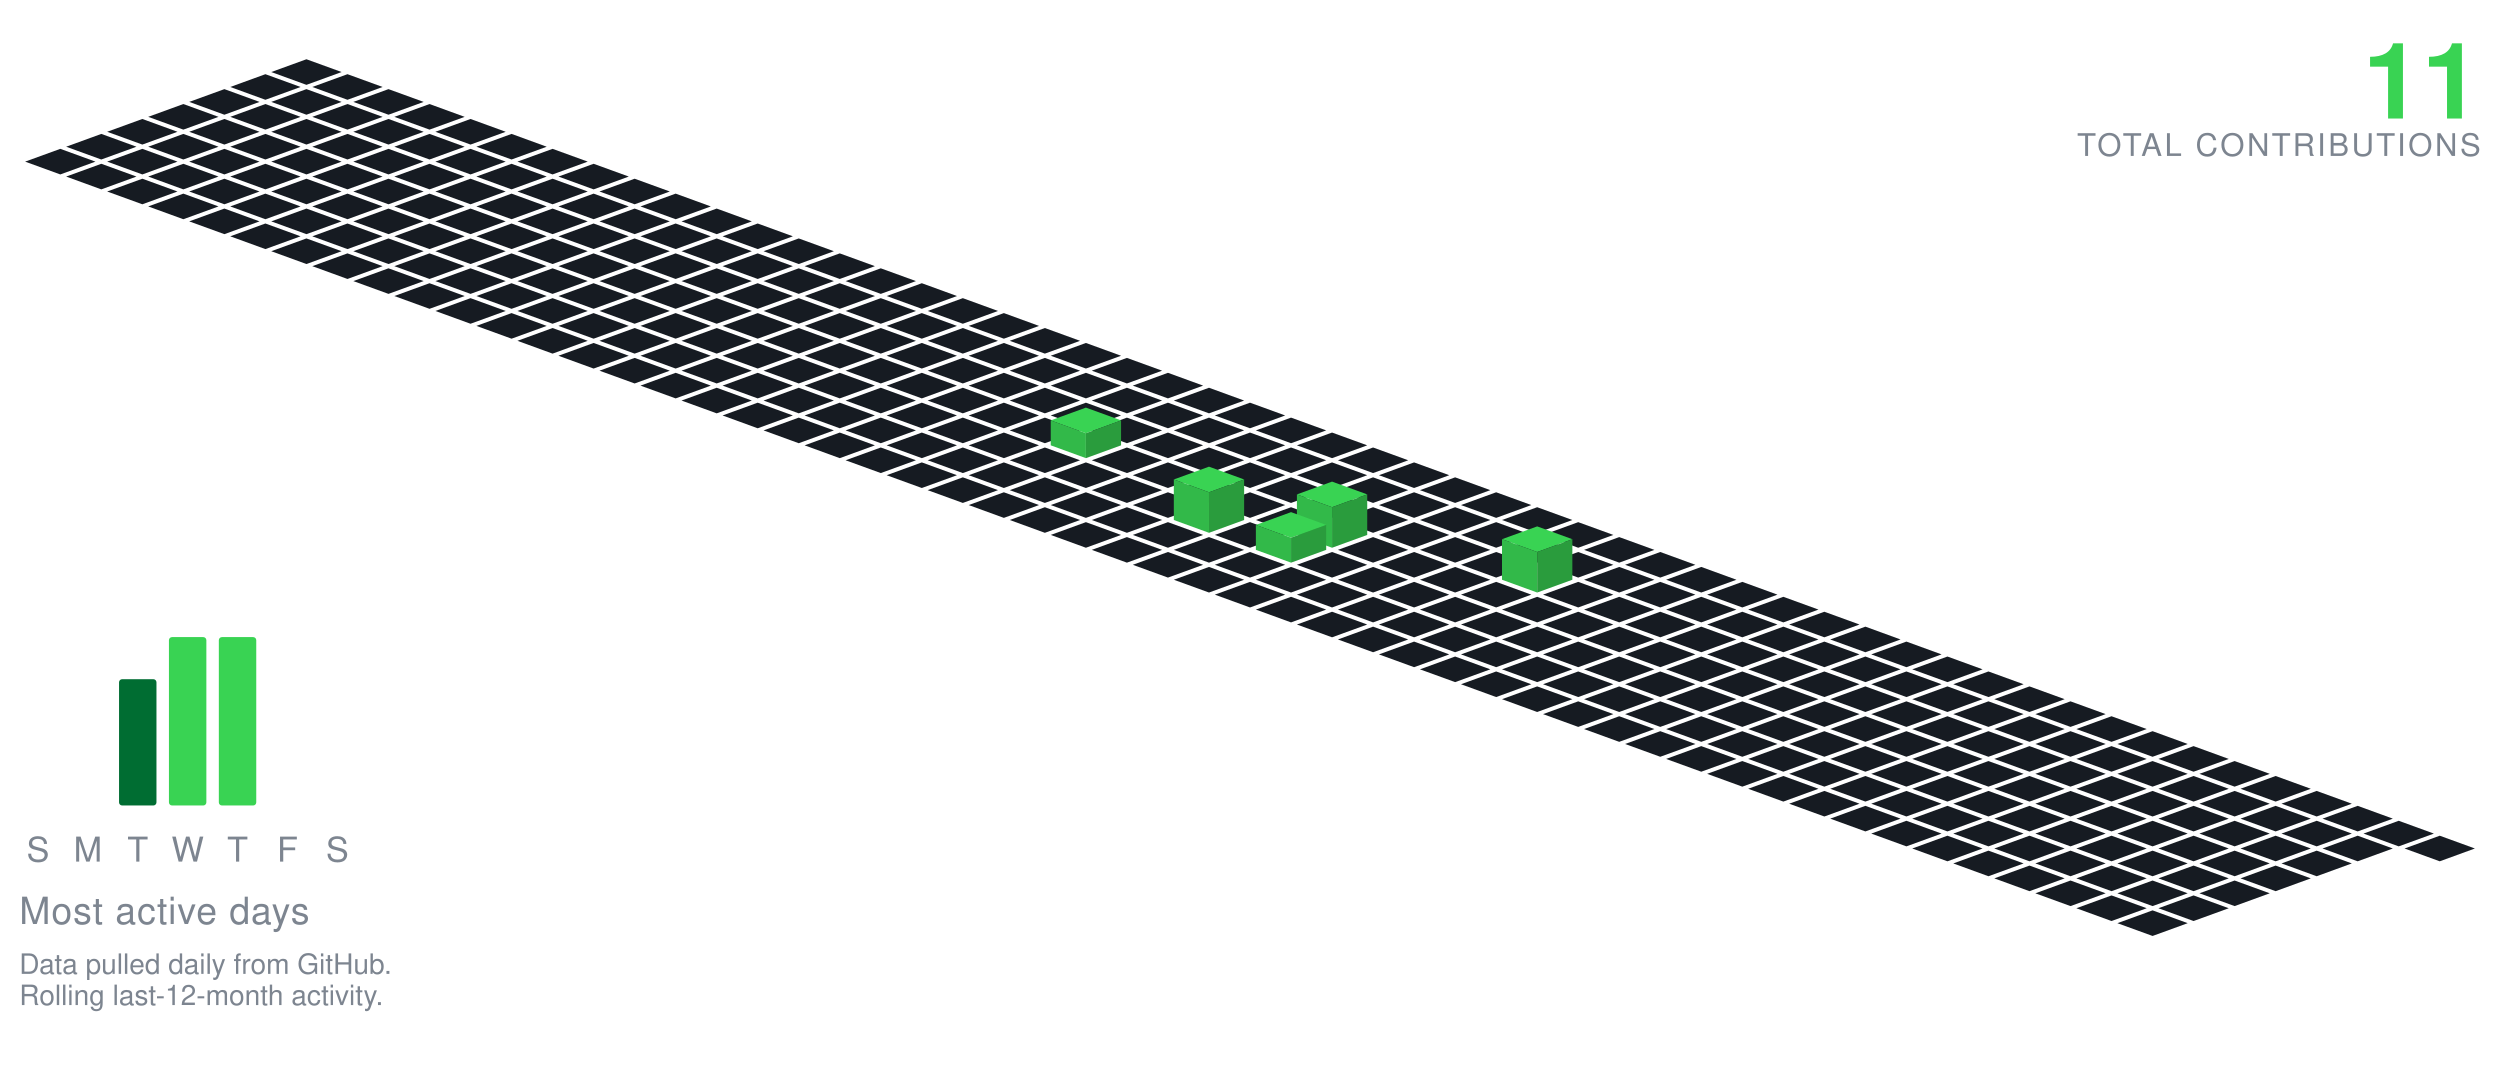
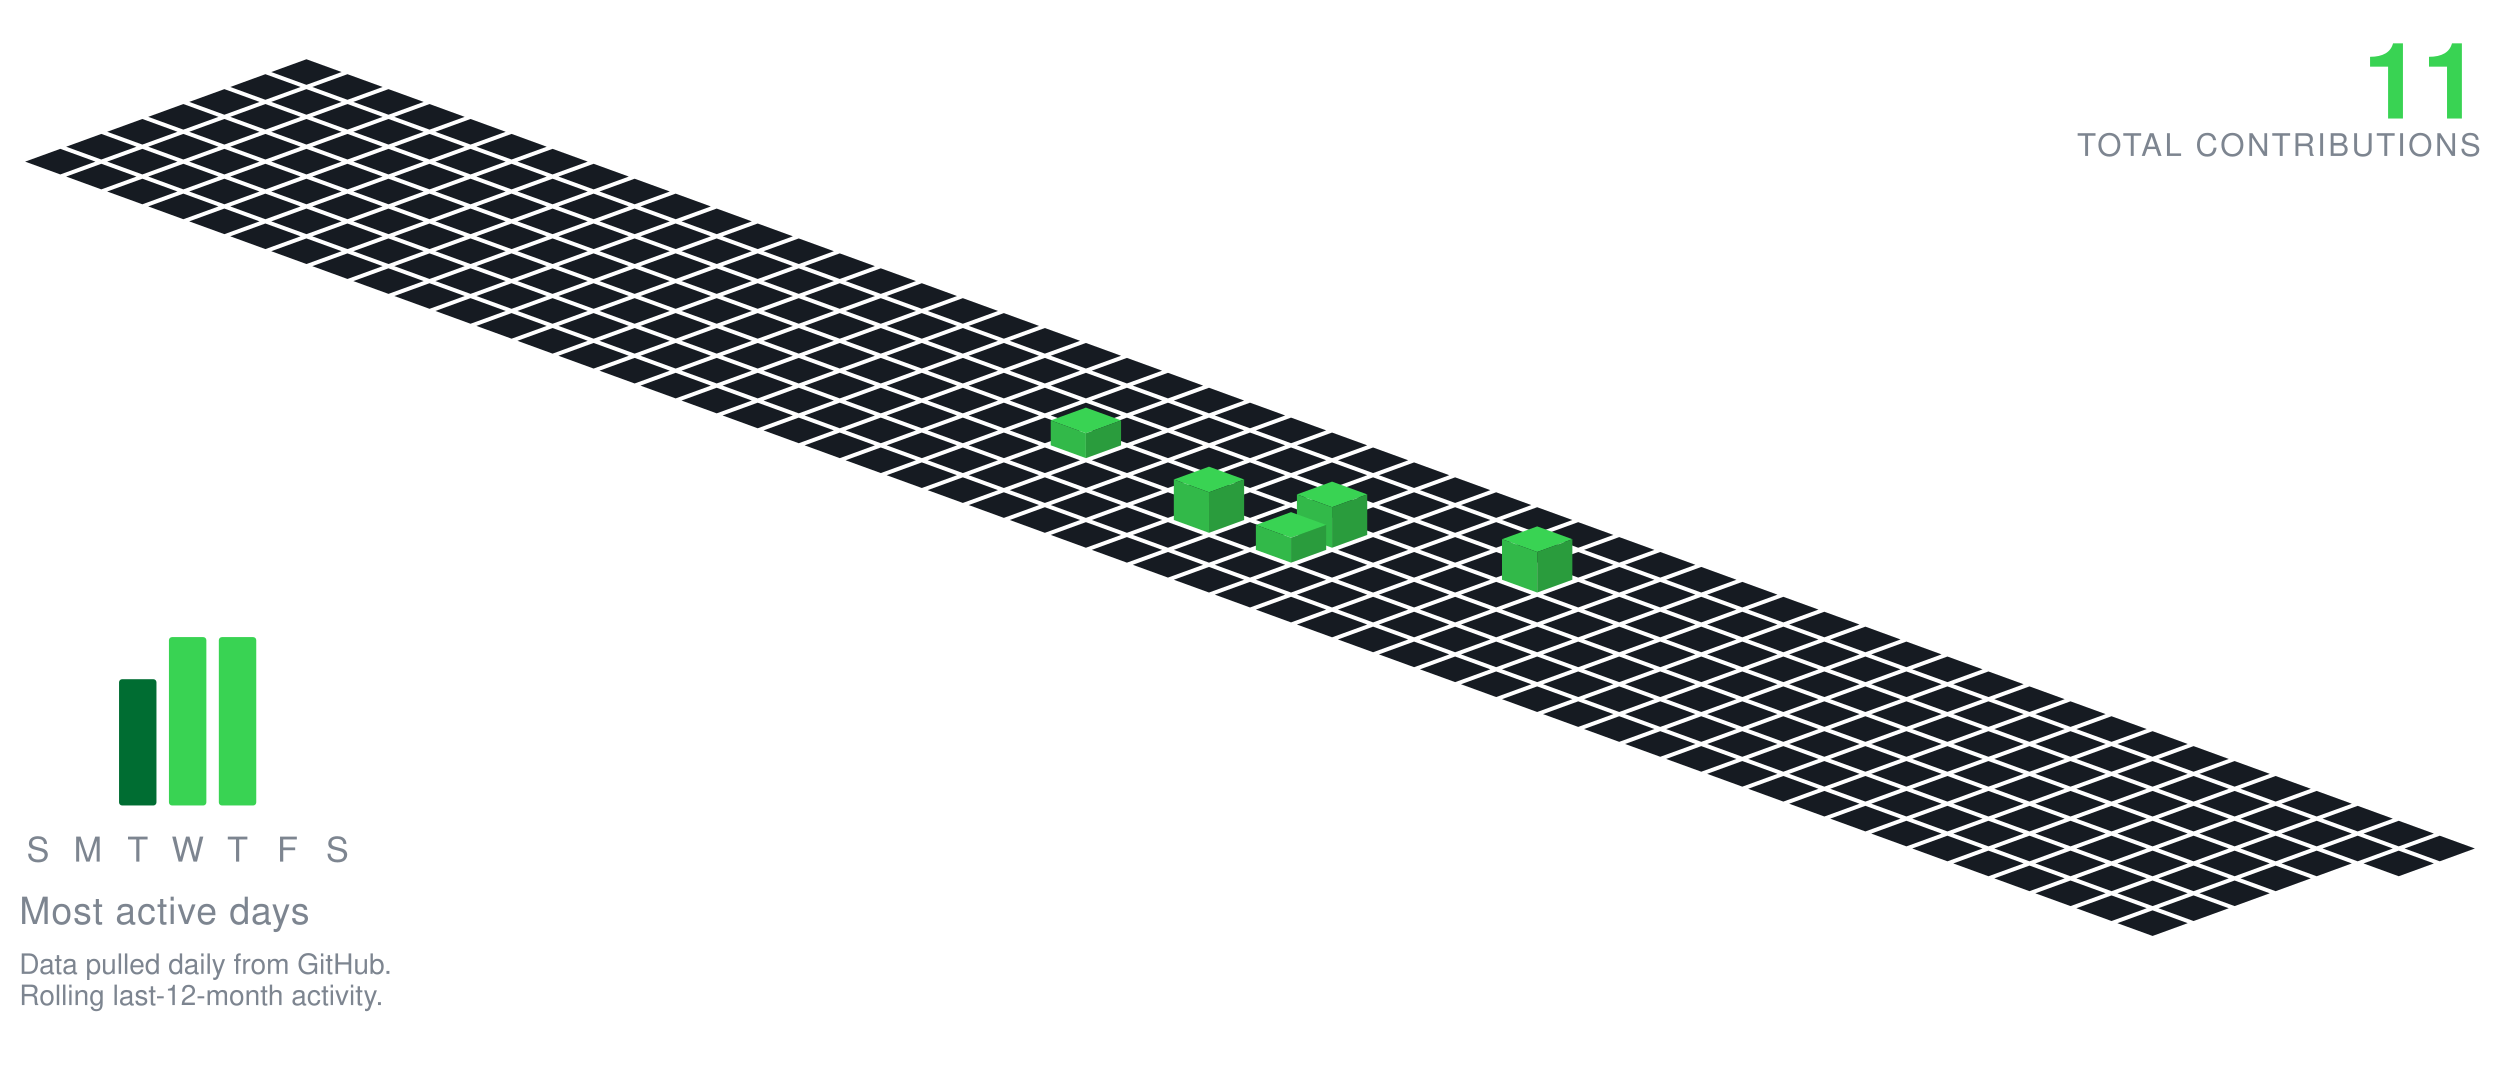
<svg xmlns="http://www.w3.org/2000/svg" viewBox="-98.09 -19.00 801.34 349.30" width="801" height="349">
  <polygon points="0.00,0.00 11.28,4.10 0.00,8.21 -11.28,4.10" fill="#161b22" />
  <polygon points="-13.16,4.79 -1.88,8.89 -13.16,13.00 -24.43,8.89" fill="#161b22" />
  <polygon points="13.16,4.79 24.43,8.89 13.16,13.00 1.88,8.89" fill="#161b22" />
  <polygon points="-26.31,9.58 -15.04,13.68 -26.31,17.79 -37.59,13.68" fill="#161b22" />
  <polygon points="0.00,9.58 11.28,13.68 0.00,17.79 -11.28,13.68" fill="#161b22" />
  <polygon points="26.31,9.58 37.59,13.68 26.31,17.79 15.04,13.68" fill="#161b22" />
  <polygon points="-39.47,14.36 -28.19,18.47 -39.47,22.57 -50.74,18.47" fill="#161b22" />
  <polygon points="-13.16,14.36 -1.88,18.47 -13.16,22.57 -24.43,18.47" fill="#161b22" />
  <polygon points="13.16,14.36 24.43,18.47 13.16,22.57 1.88,18.47" fill="#161b22" />
  <polygon points="39.47,14.36 50.74,18.47 39.47,22.57 28.19,18.47" fill="#161b22" />
  <polygon points="-52.62,19.15 -41.35,23.26 -52.62,27.36 -63.90,23.26" fill="#161b22" />
  <polygon points="-26.31,19.15 -15.04,23.26 -26.31,27.36 -37.59,23.26" fill="#161b22" />
  <polygon points="0.00,19.15 11.28,23.26 0.00,27.36 -11.28,23.26" fill="#161b22" />
  <polygon points="26.31,19.15 37.59,23.26 26.31,27.36 15.04,23.26" fill="#161b22" />
  <polygon points="52.62,19.15 63.90,23.26 52.62,27.36 41.35,23.26" fill="#161b22" />
  <polygon points="-65.78,23.94 -54.50,28.05 -65.78,32.15 -77.05,28.05" fill="#161b22" />
  <polygon points="-39.47,23.94 -28.19,28.05 -39.47,32.15 -50.74,28.05" fill="#161b22" />
  <polygon points="-13.16,23.94 -1.88,28.05 -13.16,32.15 -24.43,28.05" fill="#161b22" />
  <polygon points="13.16,23.94 24.43,28.05 13.16,32.15 1.88,28.05" fill="#161b22" />
  <polygon points="39.47,23.94 50.74,28.05 39.47,32.15 28.19,28.05" fill="#161b22" />
  <polygon points="65.78,23.94 77.05,28.05 65.78,32.15 54.50,28.05" fill="#161b22" />
  <polygon points="-78.93,28.73 -67.66,32.83 -78.93,36.94 -90.21,32.83" fill="#161b22" />
  <polygon points="-52.62,28.73 -41.35,32.83 -52.62,36.94 -63.90,32.83" fill="#161b22" />
  <polygon points="-26.31,28.73 -15.04,32.83 -26.31,36.94 -37.59,32.83" fill="#161b22" />
  <polygon points="0.00,28.73 11.28,32.83 0.00,36.94 -11.28,32.83" fill="#161b22" />
  <polygon points="26.31,28.73 37.59,32.83 26.31,36.94 15.04,32.83" fill="#161b22" />
  <polygon points="52.62,28.73 63.90,32.83 52.62,36.94 41.35,32.83" fill="#161b22" />
  <polygon points="78.93,28.73 90.21,32.83 78.93,36.94 67.66,32.83" fill="#161b22" />
  <polygon points="-65.78,33.52 -54.50,37.62 -65.78,41.73 -77.05,37.62" fill="#161b22" />
  <polygon points="-39.47,33.52 -28.19,37.62 -39.47,41.73 -50.74,37.62" fill="#161b22" />
  <polygon points="-13.16,33.52 -1.88,37.62 -13.16,41.73 -24.43,37.62" fill="#161b22" />
  <polygon points="13.16,33.52 24.43,37.62 13.16,41.73 1.88,37.62" fill="#161b22" />
  <polygon points="39.47,33.52 50.74,37.62 39.47,41.73 28.19,37.62" fill="#161b22" />
  <polygon points="65.78,33.52 77.05,37.62 65.78,41.73 54.50,37.62" fill="#161b22" />
  <polygon points="92.09,33.52 103.37,37.62 92.09,41.73 80.81,37.62" fill="#161b22" />
  <polygon points="-52.62,38.31 -41.35,42.41 -52.62,46.51 -63.90,42.41" fill="#161b22" />
  <polygon points="-26.31,38.31 -15.04,42.41 -26.31,46.51 -37.59,42.41" fill="#161b22" />
  <polygon points="0.00,38.31 11.28,42.41 0.00,46.51 -11.28,42.41" fill="#161b22" />
  <polygon points="26.31,38.31 37.59,42.41 26.31,46.51 15.04,42.41" fill="#161b22" />
  <polygon points="52.62,38.31 63.90,42.41 52.62,46.51 41.35,42.41" fill="#161b22" />
  <polygon points="78.93,38.31 90.21,42.41 78.93,46.51 67.66,42.41" fill="#161b22" />
  <polygon points="105.25,38.31 116.52,42.41 105.25,46.51 93.97,42.41" fill="#161b22" />
  <polygon points="-39.47,43.09 -28.19,47.20 -39.47,51.30 -50.74,47.20" fill="#161b22" />
  <polygon points="-13.16,43.09 -1.88,47.20 -13.16,51.30 -24.43,47.20" fill="#161b22" />
  <polygon points="13.16,43.09 24.43,47.20 13.16,51.30 1.88,47.20" fill="#161b22" />
  <polygon points="39.47,43.09 50.74,47.20 39.47,51.30 28.19,47.20" fill="#161b22" />
  <polygon points="65.78,43.09 77.05,47.20 65.78,51.30 54.50,47.20" fill="#161b22" />
  <polygon points="92.09,43.09 103.37,47.20 92.09,51.30 80.81,47.20" fill="#161b22" />
  <polygon points="118.40,43.09 129.68,47.20 118.40,51.30 107.12,47.20" fill="#161b22" />
  <polygon points="-26.31,47.88 -15.04,51.99 -26.31,56.09 -37.59,51.99" fill="#161b22" />
  <polygon points="0.00,47.88 11.28,51.99 0.00,56.09 -11.28,51.99" fill="#161b22" />
  <polygon points="26.31,47.88 37.59,51.99 26.31,56.09 15.04,51.99" fill="#161b22" />
  <polygon points="52.62,47.88 63.90,51.99 52.62,56.09 41.35,51.99" fill="#161b22" />
  <polygon points="78.93,47.88 90.21,51.99 78.93,56.09 67.66,51.99" fill="#161b22" />
  <polygon points="105.25,47.88 116.52,51.99 105.25,56.09 93.97,51.99" fill="#161b22" />
  <polygon points="131.56,47.88 142.83,51.99 131.56,56.09 120.28,51.99" fill="#161b22" />
  <polygon points="-13.16,52.67 -1.88,56.78 -13.16,60.88 -24.43,56.78" fill="#161b22" />
  <polygon points="13.16,52.67 24.43,56.78 13.16,60.88 1.88,56.78" fill="#161b22" />
  <polygon points="39.47,52.67 50.74,56.78 39.47,60.88 28.19,56.78" fill="#161b22" />
  <polygon points="65.78,52.67 77.05,56.78 65.78,60.88 54.50,56.78" fill="#161b22" />
  <polygon points="92.09,52.67 103.37,56.78 92.09,60.88 80.81,56.78" fill="#161b22" />
  <polygon points="118.40,52.67 129.68,56.78 118.40,60.88 107.12,56.78" fill="#161b22" />
  <polygon points="144.71,52.67 155.99,56.78 144.71,60.88 133.44,56.78" fill="#161b22" />
  <polygon points="0.00,57.46 11.28,61.56 0.00,65.67 -11.28,61.56" fill="#161b22" />
  <polygon points="26.31,57.46 37.59,61.56 26.31,65.67 15.04,61.56" fill="#161b22" />
  <polygon points="52.62,57.46 63.90,61.56 52.62,65.67 41.35,61.56" fill="#161b22" />
  <polygon points="78.93,57.46 90.21,61.56 78.93,65.67 67.66,61.56" fill="#161b22" />
  <polygon points="105.25,57.46 116.52,61.56 105.25,65.67 93.97,61.56" fill="#161b22" />
  <polygon points="131.56,57.46 142.83,61.56 131.56,65.67 120.28,61.56" fill="#161b22" />
  <polygon points="157.87,57.46 169.14,61.56 157.87,65.67 146.59,61.56" fill="#161b22" />
  <polygon points="13.16,62.25 24.43,66.35 13.16,70.46 1.88,66.35" fill="#161b22" />
  <polygon points="39.47,62.25 50.74,66.35 39.47,70.46 28.19,66.35" fill="#161b22" />
  <polygon points="65.78,62.25 77.05,66.35 65.78,70.46 54.50,66.35" fill="#161b22" />
  <polygon points="92.09,62.25 103.37,66.35 92.09,70.46 80.81,66.35" fill="#161b22" />
  <polygon points="118.40,62.25 129.68,66.35 118.40,70.46 107.12,66.35" fill="#161b22" />
  <polygon points="144.71,62.25 155.99,66.35 144.71,70.46 133.44,66.35" fill="#161b22" />
  <polygon points="171.02,62.25 182.30,66.35 171.02,70.46 159.75,66.35" fill="#161b22" />
  <polygon points="26.31,67.04 37.59,71.14 26.31,75.24 15.04,71.14" fill="#161b22" />
  <polygon points="52.62,67.04 63.90,71.14 52.62,75.24 41.35,71.14" fill="#161b22" />
  <polygon points="78.93,67.04 90.21,71.14 78.93,75.24 67.66,71.14" fill="#161b22" />
  <polygon points="105.25,67.04 116.52,71.14 105.25,75.24 93.97,71.14" fill="#161b22" />
  <polygon points="131.56,67.04 142.83,71.14 131.56,75.24 120.28,71.14" fill="#161b22" />
  <polygon points="157.87,67.04 169.14,71.14 157.87,75.24 146.59,71.14" fill="#161b22" />
  <polygon points="184.18,67.04 195.46,71.14 184.18,75.24 172.90,71.14" fill="#161b22" />
  <polygon points="39.47,71.82 50.74,75.93 39.47,80.03 28.19,75.93" fill="#161b22" />
  <polygon points="65.78,71.82 77.05,75.93 65.78,80.03 54.50,75.93" fill="#161b22" />
  <polygon points="92.09,71.82 103.37,75.93 92.09,80.03 80.81,75.93" fill="#161b22" />
  <polygon points="118.40,71.82 129.68,75.93 118.40,80.03 107.12,75.93" fill="#161b22" />
  <polygon points="144.71,71.82 155.99,75.93 144.71,80.03 133.44,75.93" fill="#161b22" />
  <polygon points="171.02,71.82 182.30,75.93 171.02,80.03 159.75,75.93" fill="#161b22" />
  <polygon points="197.34,71.82 208.61,75.93 197.34,80.03 186.06,75.93" fill="#161b22" />
  <polygon points="52.62,76.61 63.90,80.72 52.62,84.82 41.35,80.72" fill="#161b22" />
  <polygon points="78.93,76.61 90.21,80.72 78.93,84.82 67.66,80.72" fill="#161b22" />
  <polygon points="105.25,76.61 116.52,80.72 105.25,84.82 93.97,80.72" fill="#161b22" />
  <polygon points="131.56,76.61 142.83,80.72 131.56,84.82 120.28,80.72" fill="#161b22" />
  <polygon points="157.87,76.61 169.14,80.72 157.87,84.82 146.59,80.72" fill="#161b22" />
  <polygon points="184.18,76.61 195.46,80.72 184.18,84.82 172.90,80.72" fill="#161b22" />
  <polygon points="210.49,76.61 221.77,80.72 210.49,84.82 199.21,80.72" fill="#161b22" />
  <polygon points="65.78,81.40 77.05,85.51 65.78,89.61 54.50,85.51" fill="#161b22" />
  <polygon points="92.09,81.40 103.37,85.51 92.09,89.61 80.81,85.51" fill="#161b22" />
  <polygon points="118.40,81.40 129.68,85.51 118.40,89.61 107.12,85.51" fill="#161b22" />
  <polygon points="144.71,81.40 155.99,85.51 144.71,89.61 133.44,85.51" fill="#161b22" />
  <polygon points="171.02,81.40 182.30,85.51 171.02,89.61 159.75,85.51" fill="#161b22" />
  <polygon points="197.34,81.40 208.61,85.51 197.34,89.61 186.06,85.51" fill="#161b22" />
  <polygon points="223.65,81.40 234.92,85.51 223.65,89.61 212.37,85.51" fill="#161b22" />
  <polygon points="78.93,86.19 90.21,90.29 78.93,94.40 67.66,90.29" fill="#161b22" />
  <polygon points="105.25,86.19 116.52,90.29 105.25,94.40 93.97,90.29" fill="#161b22" />
  <polygon points="131.56,86.19 142.83,90.29 131.56,94.40 120.28,90.29" fill="#161b22" />
  <polygon points="157.87,86.19 169.14,90.29 157.87,94.40 146.59,90.29" fill="#161b22" />
  <polygon points="184.18,86.19 195.46,90.29 184.18,94.40 172.90,90.29" fill="#161b22" />
  <polygon points="210.49,86.19 221.77,90.29 210.49,94.40 199.21,90.29" fill="#161b22" />
  <polygon points="236.80,86.19 248.08,90.29 236.80,94.40 225.53,90.29" fill="#161b22" />
  <polygon points="92.09,90.98 103.37,95.08 92.09,99.19 80.81,95.08" fill="#161b22" />
  <polygon points="118.40,90.98 129.68,95.08 118.40,99.19 107.12,95.08" fill="#161b22" />
  <polygon points="144.71,90.98 155.99,95.08 144.71,99.19 133.44,95.08" fill="#161b22" />
  <polygon points="171.02,90.98 182.30,95.08 171.02,99.19 159.75,95.08" fill="#161b22" />
  <polygon points="197.34,90.98 208.61,95.08 197.34,99.19 186.06,95.08" fill="#161b22" />
  <polygon points="223.65,90.98 234.92,95.08 223.65,99.19 212.37,95.08" fill="#161b22" />
  <polygon points="249.96,90.98 261.23,95.08 249.96,99.19 238.68,95.08" fill="#161b22" />
  <polygon points="105.25,95.77 116.52,99.87 105.25,103.97 93.97,99.87" fill="#161b22" />
  <polygon points="131.56,95.77 142.83,99.87 131.56,103.97 120.28,99.87" fill="#161b22" />
  <polygon points="157.87,95.77 169.14,99.87 157.87,103.97 146.59,99.87" fill="#161b22" />
  <polygon points="184.18,95.77 195.46,99.87 184.18,103.97 172.90,99.87" fill="#161b22" />
  <polygon points="210.49,95.77 221.77,99.87 210.49,103.97 199.21,99.87" fill="#161b22" />
  <polygon points="236.80,95.77 248.08,99.87 236.80,103.97 225.53,99.87" fill="#161b22" />
  <polygon points="263.11,95.77 274.39,99.87 263.11,103.97 251.84,99.87" fill="#161b22" />
  <polygon points="118.40,100.55 129.68,104.66 118.40,108.76 107.12,104.66" fill="#161b22" />
  <polygon points="144.71,100.55 155.99,104.66 144.71,108.76 133.44,104.66" fill="#161b22" />
  <polygon points="171.02,100.55 182.30,104.66 171.02,108.76 159.75,104.66" fill="#161b22" />
  <polygon points="197.34,100.55 208.61,104.66 197.34,108.76 186.06,104.66" fill="#161b22" />
  <polygon points="223.65,100.55 234.92,104.66 223.65,108.76 212.37,104.66" fill="#161b22" />
  <polygon points="249.96,100.55 261.23,104.66 249.96,108.76 238.68,104.66" fill="#161b22" />
  <polygon points="276.27,100.55 287.55,104.66 276.27,108.76 264.99,104.66" fill="#161b22" />
  <polygon points="131.56,105.34 142.83,109.45 131.56,113.55 120.28,109.45" fill="#161b22" />
  <polygon points="157.87,105.34 169.14,109.45 157.87,113.55 146.59,109.45" fill="#161b22" />
  <polygon points="184.18,105.34 195.46,109.45 184.18,113.55 172.90,109.45" fill="#161b22" />
  <polygon points="210.49,105.34 221.77,109.45 210.49,113.55 199.21,109.45" fill="#161b22" />
  <polygon points="236.80,105.34 248.08,109.45 236.80,113.55 225.53,109.45" fill="#161b22" />
  <polygon points="263.11,105.34 274.39,109.45 263.11,113.55 251.84,109.45" fill="#161b22" />
  <polygon points="289.43,105.34 300.70,109.45 289.43,113.55 278.15,109.45" fill="#161b22" />
  <polygon points="144.71,110.13 155.99,114.23 144.71,118.34 133.44,114.23" fill="#161b22" />
  <polygon points="171.02,110.13 182.30,114.23 171.02,118.34 159.75,114.23" fill="#161b22" />
  <polygon points="197.34,110.13 208.61,114.23 197.34,118.34 186.06,114.23" fill="#161b22" />
  <polygon points="223.65,110.13 234.92,114.23 223.65,118.34 212.37,114.23" fill="#161b22" />
  <polygon points="249.96,110.13 261.23,114.23 249.96,118.34 238.68,114.23" fill="#161b22" />
  <polygon points="276.27,110.13 287.55,114.23 276.27,118.34 264.99,114.23" fill="#161b22" />
  <polygon points="302.58,110.13 313.86,114.23 302.58,118.34 291.30,114.23" fill="#161b22" />
  <polygon points="157.87,114.92 169.14,119.02 157.87,123.13 146.59,119.02" fill="#161b22" />
  <polygon points="184.18,114.92 195.46,119.02 184.18,123.13 172.90,119.02" fill="#161b22" />
  <polygon points="210.49,114.92 221.77,119.02 210.49,123.13 199.21,119.02" fill="#161b22" />
  <polygon points="236.80,114.92 248.08,119.02 236.80,123.13 225.53,119.02" fill="#161b22" />
  <polygon points="263.11,114.92 274.39,119.02 263.11,123.13 251.84,119.02" fill="#161b22" />
  <polygon points="289.43,114.92 300.70,119.02 289.43,123.13 278.15,119.02" fill="#161b22" />
  <polygon points="315.74,114.92 327.01,119.02 315.74,123.13 304.46,119.02" fill="#161b22" />
  <polygon points="171.02,119.71 182.30,123.81 171.02,127.92 159.75,123.81" fill="#161b22" />
  <polygon points="197.34,119.71 208.61,123.81 197.34,127.92 186.06,123.81" fill="#161b22" />
  <polygon points="223.65,119.71 234.92,123.81 223.65,127.92 212.37,123.81" fill="#161b22" />
  <polygon points="276.27,119.71 287.55,123.81 276.27,127.92 264.99,123.81" fill="#161b22" />
  <polygon points="302.58,119.71 313.86,123.81 302.58,127.92 291.30,123.81" fill="#161b22" />
  <polygon points="328.89,119.71 340.17,123.81 328.89,127.92 317.62,123.81" fill="#161b22" />
  <polygon points="249.96,111.71 261.23,115.81 249.96,119.92 238.68,115.81" fill="#39d353" />
  <polygon points="238.68,123.81 238.68,115.81 249.96,119.92 249.96,127.92" fill="#32b949" />
  <polygon points="249.96,127.92 249.96,119.92 261.23,115.81 261.23,123.81" fill="#2a9c3d" />
  <polygon points="184.18,124.50 195.46,128.60 184.18,132.70 172.90,128.60" fill="#161b22" />
  <polygon points="210.49,124.50 221.77,128.60 210.49,132.70 199.21,128.60" fill="#161b22" />
  <polygon points="236.80,124.50 248.08,128.60 236.80,132.70 225.53,128.60" fill="#161b22" />
  <polygon points="263.11,124.50 274.39,128.60 263.11,132.70 251.84,128.60" fill="#161b22" />
  <polygon points="289.43,124.50 300.70,128.60 289.43,132.70 278.15,128.60" fill="#161b22" />
  <polygon points="315.74,124.50 327.01,128.60 315.74,132.70 304.46,128.60" fill="#161b22" />
  <polygon points="342.05,124.50 353.32,128.60 342.05,132.70 330.77,128.60" fill="#161b22" />
  <polygon points="197.34,129.28 208.61,133.39 197.34,137.49 186.06,133.39" fill="#161b22" />
  <polygon points="223.65,129.28 234.92,133.39 223.65,137.49 212.37,133.39" fill="#161b22" />
  <polygon points="249.96,129.28 261.23,133.39 249.96,137.49 238.68,133.39" fill="#161b22" />
  <polygon points="276.27,129.28 287.55,133.39 276.27,137.49 264.99,133.39" fill="#161b22" />
  <polygon points="302.58,129.28 313.86,133.39 302.58,137.49 291.30,133.39" fill="#161b22" />
  <polygon points="328.89,129.28 340.17,133.39 328.89,137.49 317.62,133.39" fill="#161b22" />
  <polygon points="355.20,129.28 366.48,133.39 355.20,137.49 343.93,133.39" fill="#161b22" />
  <polygon points="210.49,134.07 221.77,138.18 210.49,142.28 199.21,138.18" fill="#161b22" />
  <polygon points="236.80,134.07 248.08,138.18 236.80,142.28 225.53,138.18" fill="#161b22" />
  <polygon points="263.11,134.07 274.39,138.18 263.11,142.28 251.84,138.18" fill="#161b22" />
  <polygon points="289.43,134.07 300.70,138.18 289.43,142.28 278.15,138.18" fill="#161b22" />
  <polygon points="315.74,134.07 327.01,138.18 315.74,142.28 304.46,138.18" fill="#161b22" />
  <polygon points="342.05,134.07 353.32,138.18 342.05,142.28 330.77,138.18" fill="#161b22" />
  <polygon points="368.36,134.07 379.64,138.18 368.36,142.28 357.08,138.18" fill="#161b22" />
  <polygon points="223.65,138.86 234.92,142.96 223.65,147.07 212.37,142.96" fill="#161b22" />
  <polygon points="249.96,138.86 261.23,142.96 249.96,147.07 238.68,142.96" fill="#161b22" />
  <polygon points="276.27,138.86 287.55,142.96 276.27,147.07 264.99,142.96" fill="#161b22" />
  <polygon points="302.58,138.86 313.86,142.96 302.58,147.07 291.30,142.96" fill="#161b22" />
  <polygon points="328.89,138.86 340.17,142.96 328.89,147.07 317.62,142.96" fill="#161b22" />
  <polygon points="355.20,138.86 366.48,142.96 355.20,147.07 343.93,142.96" fill="#161b22" />
  <polygon points="381.52,138.86 392.79,142.96 381.52,147.07 370.24,142.96" fill="#161b22" />
  <polygon points="236.80,143.65 248.08,147.75 236.80,151.86 225.53,147.75" fill="#161b22" />
  <polygon points="263.11,143.65 274.39,147.75 263.11,151.86 251.84,147.75" fill="#161b22" />
  <polygon points="315.74,143.65 327.01,147.75 315.74,151.86 304.46,147.75" fill="#161b22" />
  <polygon points="342.05,143.65 353.32,147.75 342.05,151.86 330.77,147.75" fill="#161b22" />
  <polygon points="368.36,143.65 379.64,147.75 368.36,151.86 357.08,147.75" fill="#161b22" />
  <polygon points="394.67,143.65 405.95,147.75 394.67,151.86 383.39,147.75" fill="#161b22" />
  <polygon points="289.43,130.65 300.70,134.75 289.43,138.86 278.15,134.75" fill="#39d353" />
  <polygon points="278.15,147.75 278.15,134.75 289.43,138.86 289.43,151.86" fill="#32b949" />
  <polygon points="289.43,151.86 289.43,138.86 300.70,134.75 300.70,147.75" fill="#2a9c3d" />
  <polygon points="249.96,148.44 261.23,152.54 249.96,156.65 238.68,152.54" fill="#161b22" />
  <polygon points="276.27,148.44 287.55,152.54 276.27,156.65 264.99,152.54" fill="#161b22" />
  <polygon points="302.58,148.44 313.86,152.54 302.58,156.65 291.30,152.54" fill="#161b22" />
  <polygon points="355.20,148.44 366.48,152.54 355.20,156.65 343.93,152.54" fill="#161b22" />
  <polygon points="381.52,148.44 392.79,152.54 381.52,156.65 370.24,152.54" fill="#161b22" />
  <polygon points="407.83,148.44 419.10,152.54 407.83,156.65 396.55,152.54" fill="#161b22" />
  <polygon points="328.89,135.44 340.17,139.54 328.89,143.65 317.62,139.54" fill="#39d353" />
  <polygon points="317.62,152.54 317.62,139.54 328.89,143.65 328.89,156.65" fill="#32b949" />
  <polygon points="328.89,156.65 328.89,143.65 340.17,139.54 340.17,152.54" fill="#2a9c3d" />
  <polygon points="263.11,153.23 274.39,157.33 263.11,161.43 251.84,157.33" fill="#161b22" />
  <polygon points="289.43,153.23 300.70,157.33 289.43,161.43 278.15,157.33" fill="#161b22" />
  <polygon points="342.05,153.23 353.32,157.33 342.05,161.43 330.77,157.33" fill="#161b22" />
  <polygon points="368.36,153.23 379.64,157.33 368.36,161.43 357.08,157.33" fill="#161b22" />
  <polygon points="394.67,153.23 405.95,157.33 394.67,161.43 383.39,157.33" fill="#161b22" />
  <polygon points="420.98,153.23 432.26,157.33 420.98,161.43 409.71,157.33" fill="#161b22" />
  <polygon points="315.74,145.23 327.01,149.33 315.74,153.43 304.46,149.33" fill="#39d353" />
  <polygon points="304.46,157.33 304.46,149.33 315.74,153.43 315.74,161.43" fill="#32b949" />
  <polygon points="315.74,161.43 315.74,153.43 327.01,149.33 327.01,157.33" fill="#2a9c3d" />
  <polygon points="276.27,158.01 287.55,162.12 276.27,166.22 264.99,162.12" fill="#161b22" />
  <polygon points="302.58,158.01 313.86,162.12 302.58,166.22 291.30,162.12" fill="#161b22" />
  <polygon points="328.89,158.01 340.17,162.12 328.89,166.22 317.62,162.12" fill="#161b22" />
  <polygon points="355.20,158.01 366.48,162.12 355.20,166.22 343.93,162.12" fill="#161b22" />
  <polygon points="381.52,158.01 392.79,162.12 381.52,166.22 370.24,162.12" fill="#161b22" />
  <polygon points="407.83,158.01 419.10,162.12 407.83,166.22 396.55,162.12" fill="#161b22" />
  <polygon points="434.14,158.01 445.41,162.12 434.14,166.22 422.86,162.12" fill="#161b22" />
  <polygon points="289.43,162.80 300.70,166.91 289.43,171.01 278.15,166.91" fill="#161b22" />
  <polygon points="315.74,162.80 327.01,166.91 315.74,171.01 304.46,166.91" fill="#161b22" />
  <polygon points="342.05,162.80 353.32,166.91 342.05,171.01 330.77,166.91" fill="#161b22" />
  <polygon points="368.36,162.80 379.64,166.91 368.36,171.01 357.08,166.91" fill="#161b22" />
  <polygon points="420.98,162.80 432.26,166.91 420.98,171.01 409.71,166.91" fill="#161b22" />
  <polygon points="447.29,162.80 458.57,166.91 447.29,171.01 436.02,166.91" fill="#161b22" />
  <polygon points="394.67,149.80 405.95,153.91 394.67,158.01 383.39,153.91" fill="#39d353" />
  <polygon points="383.39,166.91 383.39,153.91 394.67,158.01 394.67,171.01" fill="#32b949" />
  <polygon points="394.67,171.01 394.67,158.01 405.95,153.91 405.95,166.91" fill="#2a9c3d" />
  <polygon points="302.58,167.59 313.86,171.69 302.58,175.80 291.30,171.69" fill="#161b22" />
  <polygon points="328.89,167.59 340.17,171.69 328.89,175.80 317.62,171.69" fill="#161b22" />
  <polygon points="355.20,167.59 366.48,171.69 355.20,175.80 343.93,171.69" fill="#161b22" />
  <polygon points="381.52,167.59 392.79,171.69 381.52,175.80 370.24,171.69" fill="#161b22" />
  <polygon points="407.83,167.59 419.10,171.69 407.83,175.80 396.55,171.69" fill="#161b22" />
  <polygon points="434.14,167.59 445.41,171.69 434.14,175.80 422.86,171.69" fill="#161b22" />
  <polygon points="460.45,167.59 471.73,171.69 460.45,175.80 449.17,171.69" fill="#161b22" />
  <polygon points="315.74,172.38 327.01,176.48 315.74,180.59 304.46,176.48" fill="#161b22" />
  <polygon points="342.05,172.38 353.32,176.48 342.05,180.59 330.77,176.48" fill="#161b22" />
  <polygon points="368.36,172.38 379.64,176.48 368.36,180.59 357.08,176.48" fill="#161b22" />
  <polygon points="394.67,172.38 405.95,176.48 394.67,180.59 383.39,176.48" fill="#161b22" />
  <polygon points="420.98,172.38 432.26,176.48 420.98,180.59 409.71,176.48" fill="#161b22" />
  <polygon points="447.29,172.38 458.57,176.48 447.29,180.59 436.02,176.48" fill="#161b22" />
  <polygon points="473.61,172.38 484.88,176.48 473.61,180.59 462.33,176.48" fill="#161b22" />
  <polygon points="328.89,177.17 340.17,181.27 328.89,185.37 317.62,181.27" fill="#161b22" />
  <polygon points="355.20,177.17 366.48,181.27 355.20,185.37 343.93,181.27" fill="#161b22" />
  <polygon points="381.52,177.17 392.79,181.27 381.52,185.37 370.24,181.27" fill="#161b22" />
  <polygon points="407.83,177.17 419.10,181.27 407.83,185.37 396.55,181.27" fill="#161b22" />
  <polygon points="434.14,177.17 445.41,181.27 434.14,185.37 422.86,181.27" fill="#161b22" />
  <polygon points="460.45,177.17 471.73,181.27 460.45,185.37 449.17,181.27" fill="#161b22" />
  <polygon points="486.76,177.17 498.04,181.27 486.76,185.37 475.48,181.27" fill="#161b22" />
  <polygon points="342.05,181.95 353.32,186.06 342.05,190.16 330.77,186.06" fill="#161b22" />
  <polygon points="368.36,181.95 379.64,186.06 368.36,190.16 357.08,186.06" fill="#161b22" />
  <polygon points="394.67,181.95 405.95,186.06 394.67,190.16 383.39,186.06" fill="#161b22" />
  <polygon points="420.98,181.95 432.26,186.06 420.98,190.16 409.71,186.06" fill="#161b22" />
  <polygon points="447.29,181.95 458.57,186.06 447.29,190.16 436.02,186.06" fill="#161b22" />
  <polygon points="473.61,181.95 484.88,186.06 473.61,190.16 462.33,186.06" fill="#161b22" />
  <polygon points="499.92,181.95 511.19,186.06 499.92,190.16 488.64,186.06" fill="#161b22" />
  <polygon points="355.20,186.74 366.48,190.85 355.20,194.95 343.93,190.85" fill="#161b22" />
  <polygon points="381.52,186.74 392.79,190.85 381.52,194.95 370.24,190.85" fill="#161b22" />
  <polygon points="407.83,186.74 419.10,190.85 407.83,194.95 396.55,190.85" fill="#161b22" />
  <polygon points="434.14,186.74 445.41,190.85 434.14,194.95 422.86,190.85" fill="#161b22" />
  <polygon points="460.45,186.74 471.73,190.85 460.45,194.95 449.17,190.85" fill="#161b22" />
  <polygon points="486.76,186.74 498.04,190.85 486.76,194.95 475.48,190.85" fill="#161b22" />
  <polygon points="513.07,186.74 524.35,190.85 513.07,194.95 501.80,190.85" fill="#161b22" />
  <polygon points="368.36,191.53 379.64,195.64 368.36,199.74 357.08,195.64" fill="#161b22" />
  <polygon points="394.67,191.53 405.95,195.64 394.67,199.74 383.39,195.64" fill="#161b22" />
  <polygon points="420.98,191.53 432.26,195.64 420.98,199.74 409.71,195.64" fill="#161b22" />
  <polygon points="447.29,191.53 458.57,195.64 447.29,199.74 436.02,195.64" fill="#161b22" />
  <polygon points="473.61,191.53 484.88,195.64 473.61,199.74 462.33,195.64" fill="#161b22" />
  <polygon points="499.92,191.53 511.19,195.64 499.92,199.74 488.64,195.64" fill="#161b22" />
  <polygon points="526.23,191.53 537.50,195.64 526.23,199.74 514.95,195.64" fill="#161b22" />
  <polygon points="381.52,196.32 392.79,200.42 381.52,204.53 370.24,200.42" fill="#161b22" />
  <polygon points="407.83,196.32 419.10,200.42 407.83,204.53 396.55,200.42" fill="#161b22" />
  <polygon points="434.14,196.32 445.41,200.42 434.14,204.53 422.86,200.42" fill="#161b22" />
  <polygon points="460.45,196.32 471.73,200.42 460.45,204.53 449.17,200.42" fill="#161b22" />
  <polygon points="486.76,196.32 498.04,200.42 486.76,204.53 475.48,200.42" fill="#161b22" />
  <polygon points="513.07,196.32 524.35,200.42 513.07,204.53 501.80,200.42" fill="#161b22" />
  <polygon points="539.38,196.32 550.66,200.42 539.38,204.53 528.11,200.42" fill="#161b22" />
  <polygon points="394.67,201.11 405.95,205.21 394.67,209.32 383.39,205.21" fill="#161b22" />
  <polygon points="420.98,201.11 432.26,205.21 420.98,209.32 409.71,205.21" fill="#161b22" />
  <polygon points="447.29,201.11 458.57,205.21 447.29,209.32 436.02,205.21" fill="#161b22" />
  <polygon points="473.61,201.11 484.88,205.21 473.61,209.32 462.33,205.21" fill="#161b22" />
  <polygon points="499.92,201.11 511.19,205.21 499.92,209.32 488.64,205.21" fill="#161b22" />
  <polygon points="526.23,201.11 537.50,205.21 526.23,209.32 514.95,205.21" fill="#161b22" />
  <polygon points="552.54,201.11 563.82,205.21 552.54,209.32 541.26,205.21" fill="#161b22" />
  <polygon points="407.83,205.90 419.10,210.00 407.83,214.10 396.55,210.00" fill="#161b22" />
  <polygon points="434.14,205.90 445.41,210.00 434.14,214.10 422.86,210.00" fill="#161b22" />
  <polygon points="460.45,205.90 471.73,210.00 460.45,214.10 449.17,210.00" fill="#161b22" />
  <polygon points="486.76,205.90 498.04,210.00 486.76,214.10 475.48,210.00" fill="#161b22" />
  <polygon points="513.07,205.90 524.35,210.00 513.07,214.10 501.80,210.00" fill="#161b22" />
  <polygon points="539.38,205.90 550.66,210.00 539.38,214.10 528.11,210.00" fill="#161b22" />
  <polygon points="565.69,205.90 576.97,210.00 565.69,214.10 554.42,210.00" fill="#161b22" />
  <polygon points="420.98,210.68 432.26,214.79 420.98,218.89 409.71,214.79" fill="#161b22" />
  <polygon points="447.29,210.68 458.57,214.79 447.29,218.89 436.02,214.79" fill="#161b22" />
  <polygon points="473.61,210.68 484.88,214.79 473.61,218.89 462.33,214.79" fill="#161b22" />
  <polygon points="499.92,210.68 511.19,214.79 499.92,218.89 488.64,214.79" fill="#161b22" />
  <polygon points="526.23,210.68 537.50,214.79 526.23,218.89 514.95,214.79" fill="#161b22" />
  <polygon points="552.54,210.68 563.82,214.79 552.54,218.89 541.26,214.79" fill="#161b22" />
  <polygon points="578.85,210.68 590.13,214.79 578.85,218.89 567.57,214.79" fill="#161b22" />
  <polygon points="434.14,215.47 445.41,219.58 434.14,223.68 422.86,219.58" fill="#161b22" />
  <polygon points="460.45,215.47 471.73,219.58 460.45,223.68 449.17,219.58" fill="#161b22" />
  <polygon points="486.76,215.47 498.04,219.58 486.76,223.68 475.48,219.58" fill="#161b22" />
  <polygon points="513.07,215.47 524.35,219.58 513.07,223.68 501.80,219.58" fill="#161b22" />
  <polygon points="539.38,215.47 550.66,219.58 539.38,223.68 528.11,219.58" fill="#161b22" />
  <polygon points="565.69,215.47 576.97,219.58 565.69,223.68 554.42,219.58" fill="#161b22" />
  <polygon points="592.01,215.47 603.28,219.58 592.01,223.68 580.73,219.58" fill="#161b22" />
  <polygon points="447.29,220.26 458.57,224.37 447.29,228.47 436.02,224.37" fill="#161b22" />
  <polygon points="473.61,220.26 484.88,224.37 473.61,228.47 462.33,224.37" fill="#161b22" />
  <polygon points="499.92,220.26 511.19,224.37 499.92,228.47 488.64,224.37" fill="#161b22" />
  <polygon points="526.23,220.26 537.50,224.37 526.23,228.47 514.95,224.37" fill="#161b22" />
  <polygon points="552.54,220.26 563.82,224.37 552.54,228.47 541.26,224.37" fill="#161b22" />
  <polygon points="578.85,220.26 590.13,224.37 578.85,228.47 567.57,224.37" fill="#161b22" />
  <polygon points="605.16,220.26 616.44,224.37 605.16,228.47 593.89,224.37" fill="#161b22" />
  <polygon points="460.45,225.05 471.73,229.15 460.45,233.26 449.17,229.15" fill="#161b22" />
  <polygon points="486.76,225.05 498.04,229.15 486.76,233.26 475.48,229.15" fill="#161b22" />
  <polygon points="513.07,225.05 524.35,229.15 513.07,233.26 501.80,229.15" fill="#161b22" />
  <polygon points="539.38,225.05 550.66,229.15 539.38,233.26 528.11,229.15" fill="#161b22" />
  <polygon points="565.69,225.05 576.97,229.15 565.69,233.26 554.42,229.15" fill="#161b22" />
  <polygon points="592.01,225.05 603.28,229.15 592.01,233.26 580.73,229.15" fill="#161b22" />
  <polygon points="618.32,225.05 629.59,229.15 618.32,233.26 607.04,229.15" fill="#161b22" />
  <polygon points="473.61,229.84 484.88,233.94 473.61,238.05 462.33,233.94" fill="#161b22" />
  <polygon points="499.92,229.84 511.19,233.94 499.92,238.05 488.64,233.94" fill="#161b22" />
  <polygon points="526.23,229.84 537.50,233.94 526.23,238.05 514.95,233.94" fill="#161b22" />
  <polygon points="552.54,229.84 563.82,233.94 552.54,238.05 541.26,233.94" fill="#161b22" />
  <polygon points="578.85,229.84 590.13,233.94 578.85,238.05 567.57,233.94" fill="#161b22" />
  <polygon points="605.16,229.84 616.44,233.94 605.16,238.05 593.89,233.94" fill="#161b22" />
  <polygon points="631.47,229.84 642.75,233.94 631.47,238.05 620.20,233.94" fill="#161b22" />
  <polygon points="486.76,234.63 498.04,238.73 486.76,242.83 475.48,238.73" fill="#161b22" />
  <polygon points="513.07,234.63 524.35,238.73 513.07,242.83 501.80,238.73" fill="#161b22" />
  <polygon points="539.38,234.63 550.66,238.73 539.38,242.83 528.11,238.73" fill="#161b22" />
  <polygon points="565.69,234.63 576.97,238.73 565.69,242.83 554.42,238.73" fill="#161b22" />
  <polygon points="592.01,234.63 603.28,238.73 592.01,242.83 580.73,238.73" fill="#161b22" />
  <polygon points="618.32,234.63 629.59,238.73 618.32,242.83 607.04,238.73" fill="#161b22" />
  <polygon points="644.63,234.63 655.91,238.73 644.63,242.83 633.35,238.73" fill="#161b22" />
  <polygon points="499.92,239.41 511.19,243.52 499.92,247.62 488.64,243.52" fill="#161b22" />
  <polygon points="526.23,239.41 537.50,243.52 526.23,247.62 514.95,243.52" fill="#161b22" />
  <polygon points="552.54,239.41 563.82,243.52 552.54,247.62 541.26,243.52" fill="#161b22" />
  <polygon points="578.85,239.41 590.13,243.52 578.85,247.62 567.57,243.52" fill="#161b22" />
  <polygon points="605.16,239.41 616.44,243.52 605.16,247.62 593.89,243.52" fill="#161b22" />
  <polygon points="631.47,239.41 642.75,243.52 631.47,247.62 620.20,243.52" fill="#161b22" />
  <polygon points="657.78,239.41 669.06,243.52 657.78,247.62 646.51,243.52" fill="#161b22" />
  <polygon points="513.07,244.20 524.35,248.31 513.07,252.41 501.80,248.31" fill="#161b22" />
  <polygon points="539.38,244.20 550.66,248.31 539.38,252.41 528.11,248.31" fill="#161b22" />
  <polygon points="565.69,244.20 576.97,248.31 565.69,252.41 554.42,248.31" fill="#161b22" />
  <polygon points="592.01,244.20 603.28,248.31 592.01,252.41 580.73,248.31" fill="#161b22" />
  <polygon points="618.32,244.20 629.59,248.31 618.32,252.41 607.04,248.31" fill="#161b22" />
  <polygon points="644.63,244.20 655.91,248.31 644.63,252.41 633.35,248.31" fill="#161b22" />
  <polygon points="670.94,244.20 682.22,248.31 670.94,252.41 659.66,248.31" fill="#161b22" />
  <polygon points="526.23,248.99 537.50,253.09 526.23,257.20 514.95,253.09" fill="#161b22" />
  <polygon points="552.54,248.99 563.82,253.09 552.54,257.20 541.26,253.09" fill="#161b22" />
  <polygon points="578.85,248.99 590.13,253.09 578.85,257.20 567.57,253.09" fill="#161b22" />
  <polygon points="605.16,248.99 616.44,253.09 605.16,257.20 593.89,253.09" fill="#161b22" />
  <polygon points="631.47,248.99 642.75,253.09 631.47,257.20 620.20,253.09" fill="#161b22" />
  <polygon points="657.78,248.99 669.06,253.09 657.78,257.20 646.51,253.09" fill="#161b22" />
  <polygon points="684.10,248.99 695.37,253.09 684.10,257.20 672.82,253.09" fill="#161b22" />
  <polygon points="539.38,253.78 550.66,257.88 539.38,261.99 528.11,257.88" fill="#161b22" />
  <polygon points="565.69,253.78 576.97,257.88 565.69,261.99 554.42,257.88" fill="#161b22" />
  <polygon points="592.01,253.78 603.28,257.88 592.01,261.99 580.73,257.88" fill="#161b22" />
  <polygon points="618.32,253.78 629.59,257.88 618.32,261.99 607.04,257.88" fill="#161b22" />
  <polygon points="644.63,253.78 655.91,257.88 644.63,261.99 633.35,257.88" fill="#161b22" />
+   <polygon points="670.94,253.78 682.22,257.88 670.94,261.99 659.66,257.88" fill="#161b22" />
  <polygon points="552.54,258.57 563.82,262.67 552.54,266.78 541.26,262.67" fill="#161b22" />
  <polygon points="578.85,258.57 590.13,262.67 578.85,266.78 567.57,262.67" fill="#161b22" />
  <polygon points="605.16,258.57 616.44,262.67 605.16,266.78 593.89,262.67" fill="#161b22" />
  <polygon points="631.47,258.57 642.75,262.67 631.47,266.78 620.20,262.67" fill="#161b22" />
  <polygon points="565.69,263.36 576.97,267.46 565.69,271.56 554.42,267.46" fill="#161b22" />
  <polygon points="592.01,263.36 603.28,267.46 592.01,271.56 580.73,267.46" fill="#161b22" />
  <polygon points="618.32,263.36 629.59,267.46 618.32,271.56 607.04,267.46" fill="#161b22" />
  <polygon points="578.85,268.14 590.13,272.25 578.85,276.35 567.57,272.25" fill="#161b22" />
  <polygon points="605.16,268.14 616.44,272.25 605.16,276.35 593.89,272.25" fill="#161b22" />
  <polygon points="592.01,272.93 603.28,277.04 592.01,281.14 580.73,277.04" fill="#161b22" />
  <text x="697.25" y="19.00" text-anchor="end" font-family="-apple-system, BlinkMacSystemFont, &quot;Segoe UI&quot;, Helvetica, Arial, sans-serif" font-size="34" font-weight="700" fill="#39d353">11</text>
  <text x="697.25" y="31.00" text-anchor="end" font-family="-apple-system, BlinkMacSystemFont, &quot;Segoe UI&quot;, Helvetica, Arial, sans-serif" font-size="10" fill="#7d8590" letter-spacing="0.8">TOTAL CONTRIBUTIONS</text>
  <rect x="-92.09" y="239.30" width="12" height="0.00" rx="1" fill="#006d32" />
  <text x="-86.09" y="257.30" text-anchor="middle" font-family="-apple-system, BlinkMacSystemFont, &quot;Segoe UI&quot;, Helvetica, Arial, sans-serif" font-size="11" fill="#7d8590">S</text>
  <rect x="-76.09" y="239.30" width="12" height="0.00" rx="1" fill="#006d32" />
  <text x="-70.09" y="257.30" text-anchor="middle" font-family="-apple-system, BlinkMacSystemFont, &quot;Segoe UI&quot;, Helvetica, Arial, sans-serif" font-size="11" fill="#7d8590">M</text>
  <rect x="-60.09" y="198.80" width="12" height="40.50" rx="1" fill="#006d32" />
  <text x="-54.09" y="257.30" text-anchor="middle" font-family="-apple-system, BlinkMacSystemFont, &quot;Segoe UI&quot;, Helvetica, Arial, sans-serif" font-size="11" fill="#7d8590">T</text>
  <rect x="-44.09" y="185.30" width="12" height="54.00" rx="1" fill="#39d353" />
  <text x="-38.09" y="257.30" text-anchor="middle" font-family="-apple-system, BlinkMacSystemFont, &quot;Segoe UI&quot;, Helvetica, Arial, sans-serif" font-size="11" fill="#7d8590">W</text>
  <rect x="-28.09" y="185.30" width="12" height="54.00" rx="1" fill="#39d353" />
  <text x="-22.09" y="257.30" text-anchor="middle" font-family="-apple-system, BlinkMacSystemFont, &quot;Segoe UI&quot;, Helvetica, Arial, sans-serif" font-size="11" fill="#7d8590">T</text>
  <rect x="-12.09" y="239.30" width="12" height="0.00" rx="1" fill="#006d32" />
  <text x="-6.09" y="257.30" text-anchor="middle" font-family="-apple-system, BlinkMacSystemFont, &quot;Segoe UI&quot;, Helvetica, Arial, sans-serif" font-size="11" fill="#7d8590">F</text>
  <rect x="3.91" y="239.30" width="12" height="0.00" rx="1" fill="#006d32" />
  <text x="9.91" y="257.30" text-anchor="middle" font-family="-apple-system, BlinkMacSystemFont, &quot;Segoe UI&quot;, Helvetica, Arial, sans-serif" font-size="11" fill="#7d8590">S</text>
  <text x="-92.09" y="277.30" font-family="-apple-system, BlinkMacSystemFont, &quot;Segoe UI&quot;, Helvetica, Arial, sans-serif" font-size="12" fill="#7d8590" letter-spacing="0.3">Most active days</text>
  <text x="-92.09" y="293.30" font-family="-apple-system, BlinkMacSystemFont, &quot;Segoe UI&quot;, Helvetica, Arial, sans-serif" font-size="9" fill="#7d8590">Data pulled daily from GitHub.</text>
  <text x="-92.09" y="303.30" font-family="-apple-system, BlinkMacSystemFont, &quot;Segoe UI&quot;, Helvetica, Arial, sans-serif" font-size="9" fill="#7d8590">Rolling last-12-month activity.</text>
</svg>
